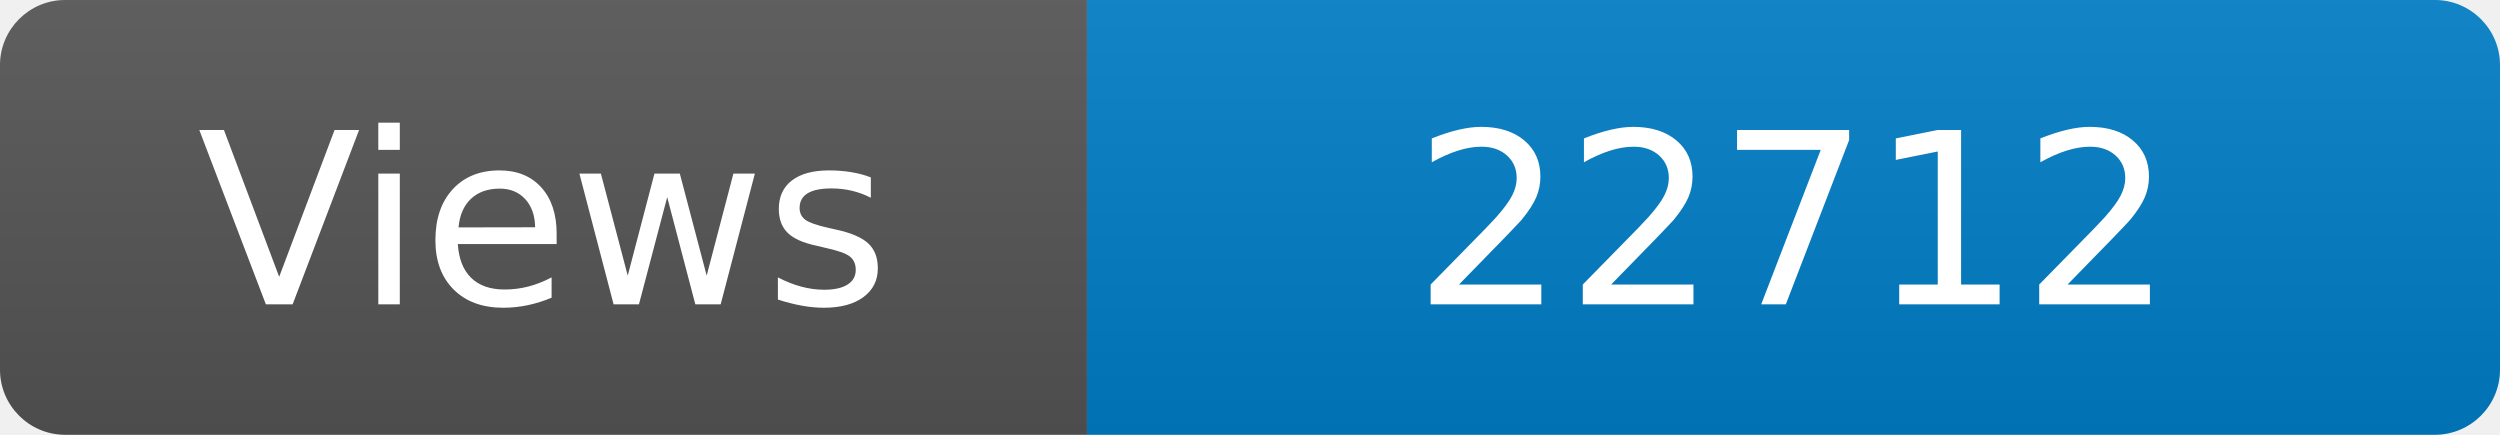
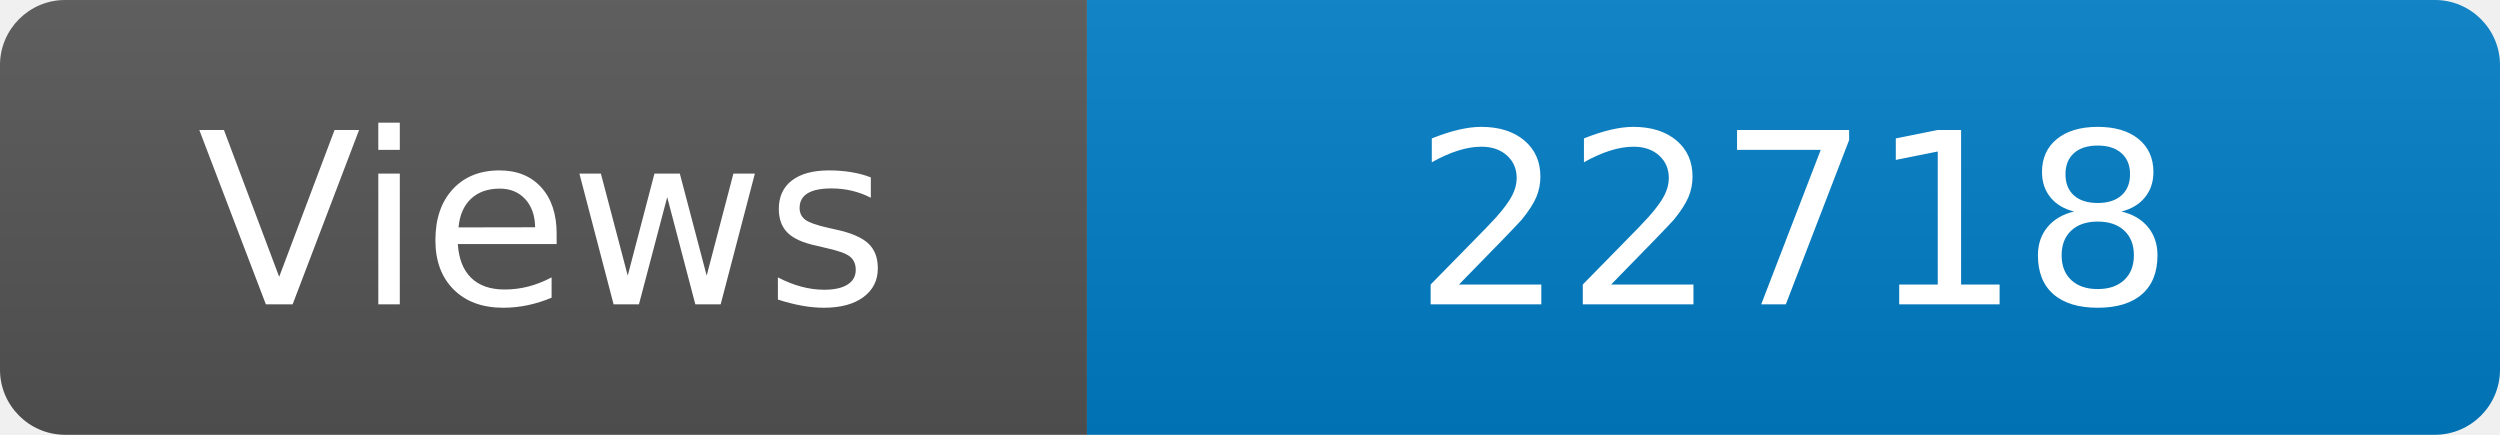
<svg xmlns="http://www.w3.org/2000/svg" width="115" height="20" role="img" aria-label="Maintained?: yes">
  <linearGradient id="s" x2="0" y2="100%">
    <stop offset="0" stop-color="#bbb" stop-opacity=".1" />
    <stop offset="1" stop-opacity=".1" />
  </linearGradient>
  <clipPath id="r">
    <rect width="115" height="20" rx="3" fill="#fff" />
  </clipPath>
  <g clip-path="url(#r)">
    <rect width="50" height="20" fill="#555" />
    <rect x="50" width="160" height="20" fill="#007ec6" />
    <rect width="115" height="20" fill="url(#s)" />
  </g>
  <g fill="#fff" text-anchor="middle" font-family="Verdana,Geneva,DejaVu Sans,sans-serif" font-size="110">
    <text x="250" y="140" transform="scale(.1)" fill="#fff">Views</text>
-     <text x="825" y="140" transform="scale(.1)" fill="#fff">22712</text>
+     <text x="825" y="140" transform="scale(.1)" fill="#fff">22718</text>
  </g>
</svg>
